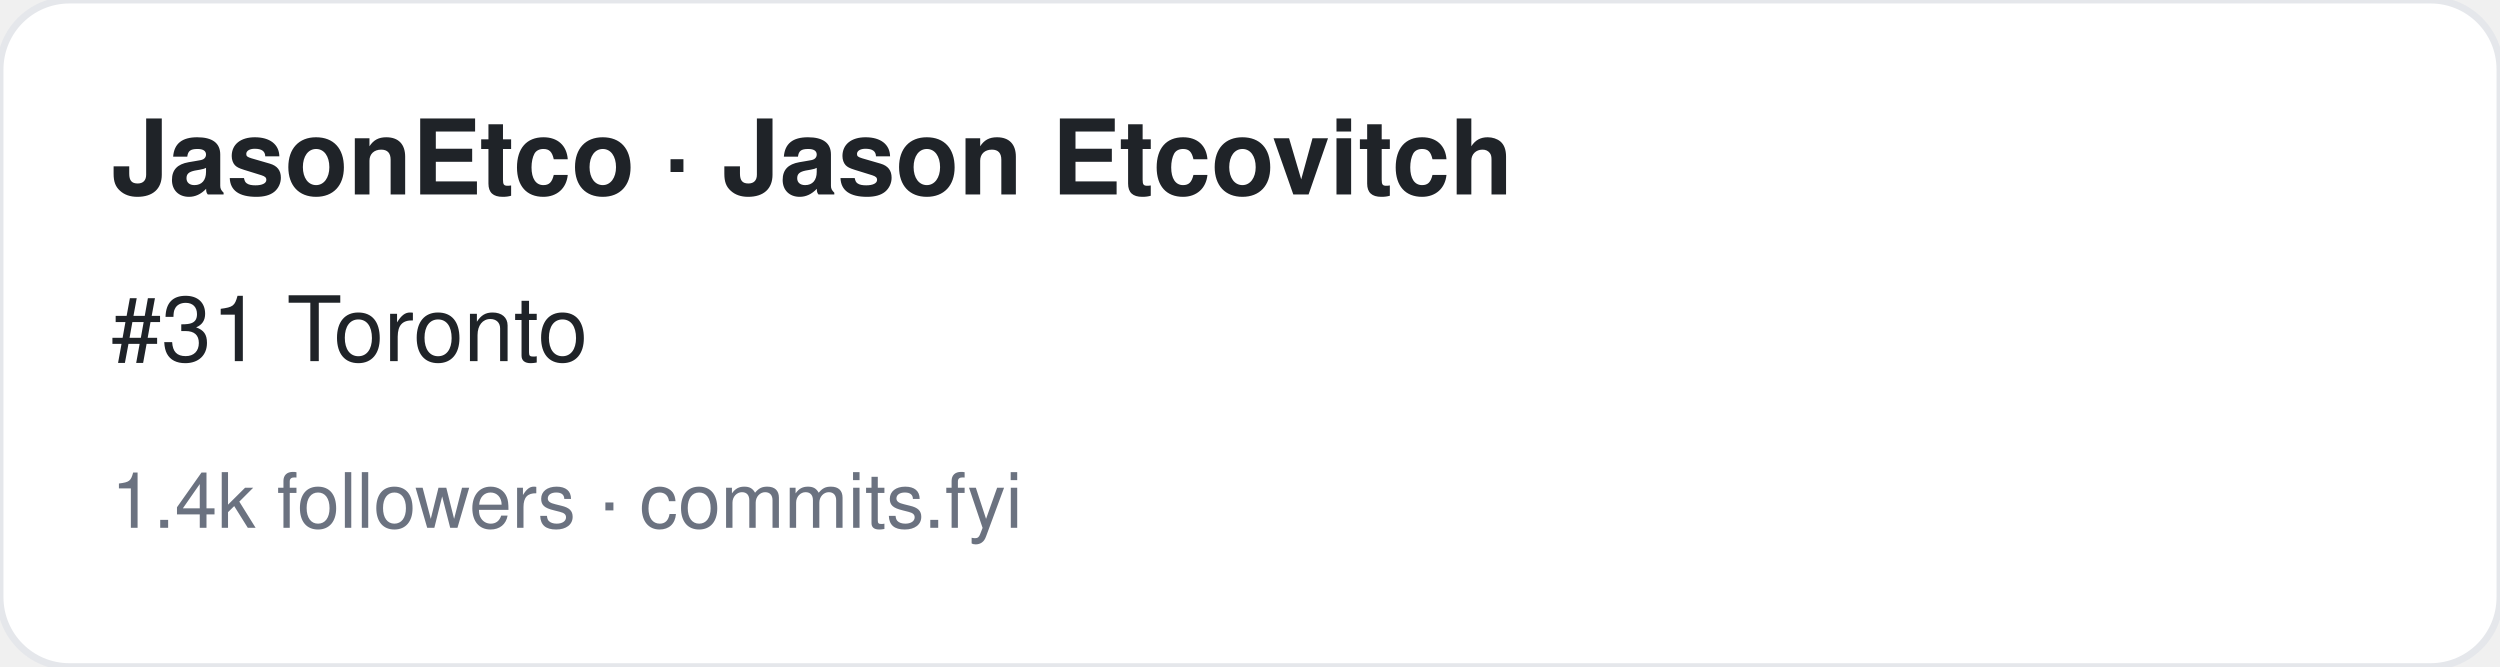
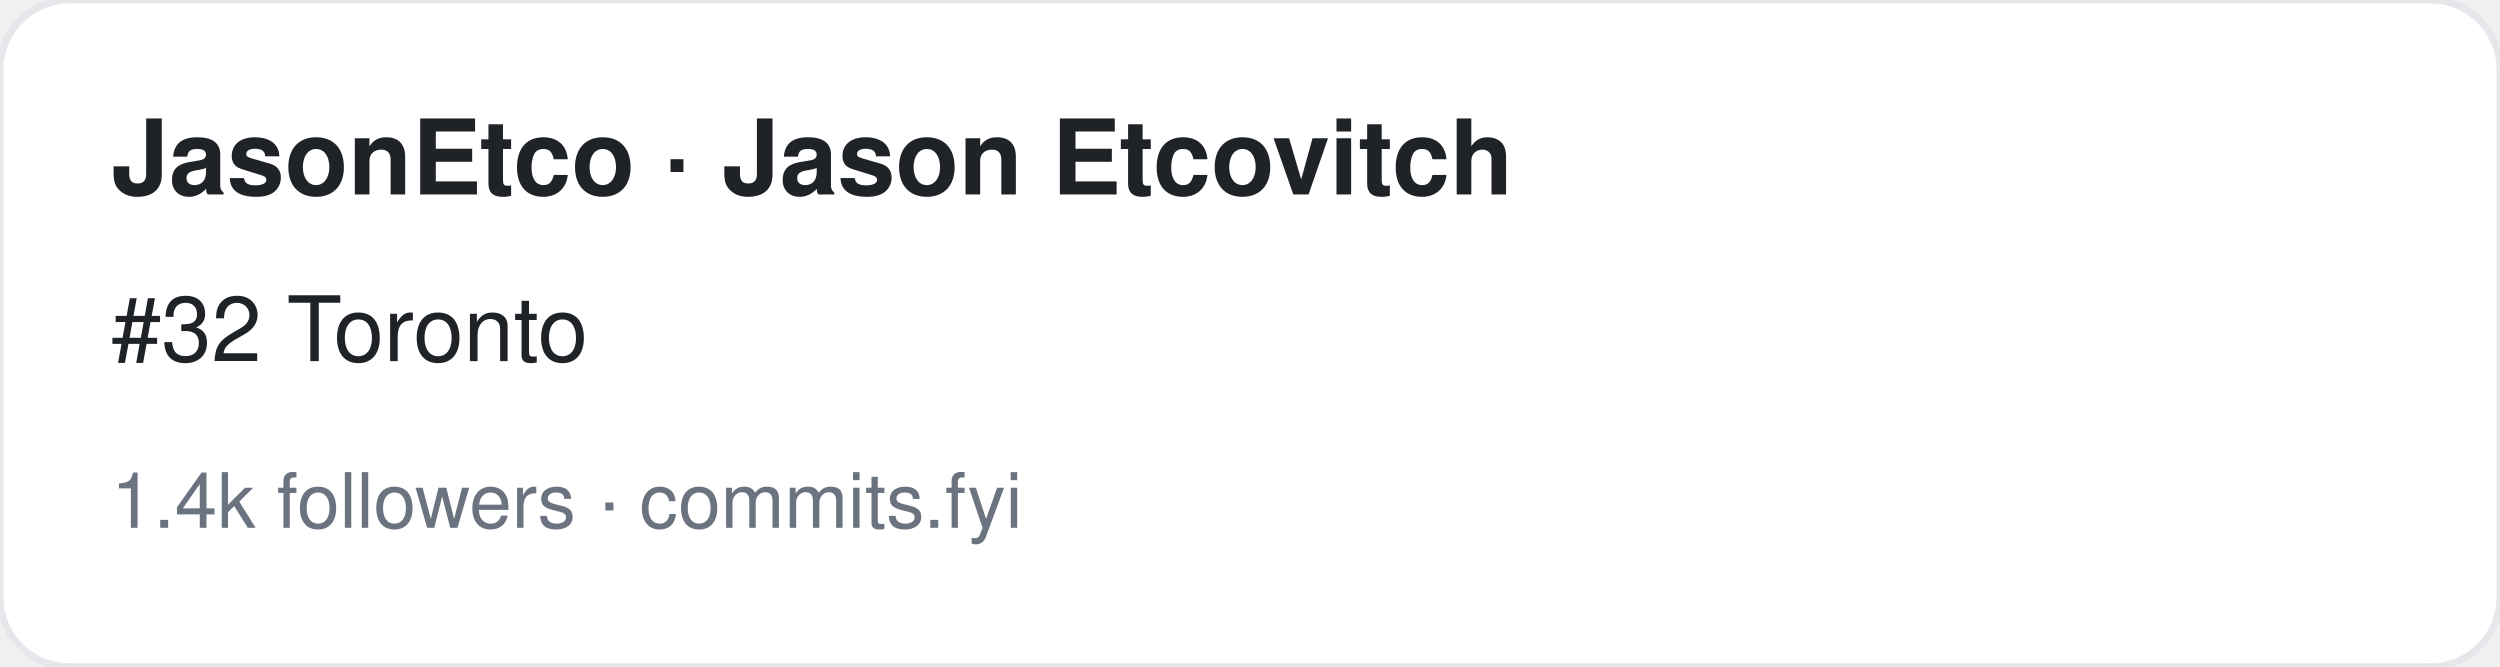
<svg xmlns="http://www.w3.org/2000/svg" width="360" height="96" viewBox="0 0 360 96" font-family="-apple-system,BlinkMacSystemFont,Segoe UI,Helvetica,Arial,sans-serif">
  <rect width="360" height="96" rx="10" fill="#ffffff" stroke="#e5e7eb" />
  <text x="16" y="28" font-size="15" font-weight="700" fill="#1f2328">JasonEtco · Jason Etcovitch</text>
-   <text x="16" y="52" font-size="13" fill="#1f2328">#31 Toronto</text>
+   <text x="16" y="52" font-size="13" fill="#1f2328">#32 Toronto</text>
  <text x="16" y="76" font-size="11" fill="#6b7280">1.4k followers · commits.fyi</text>
</svg>
